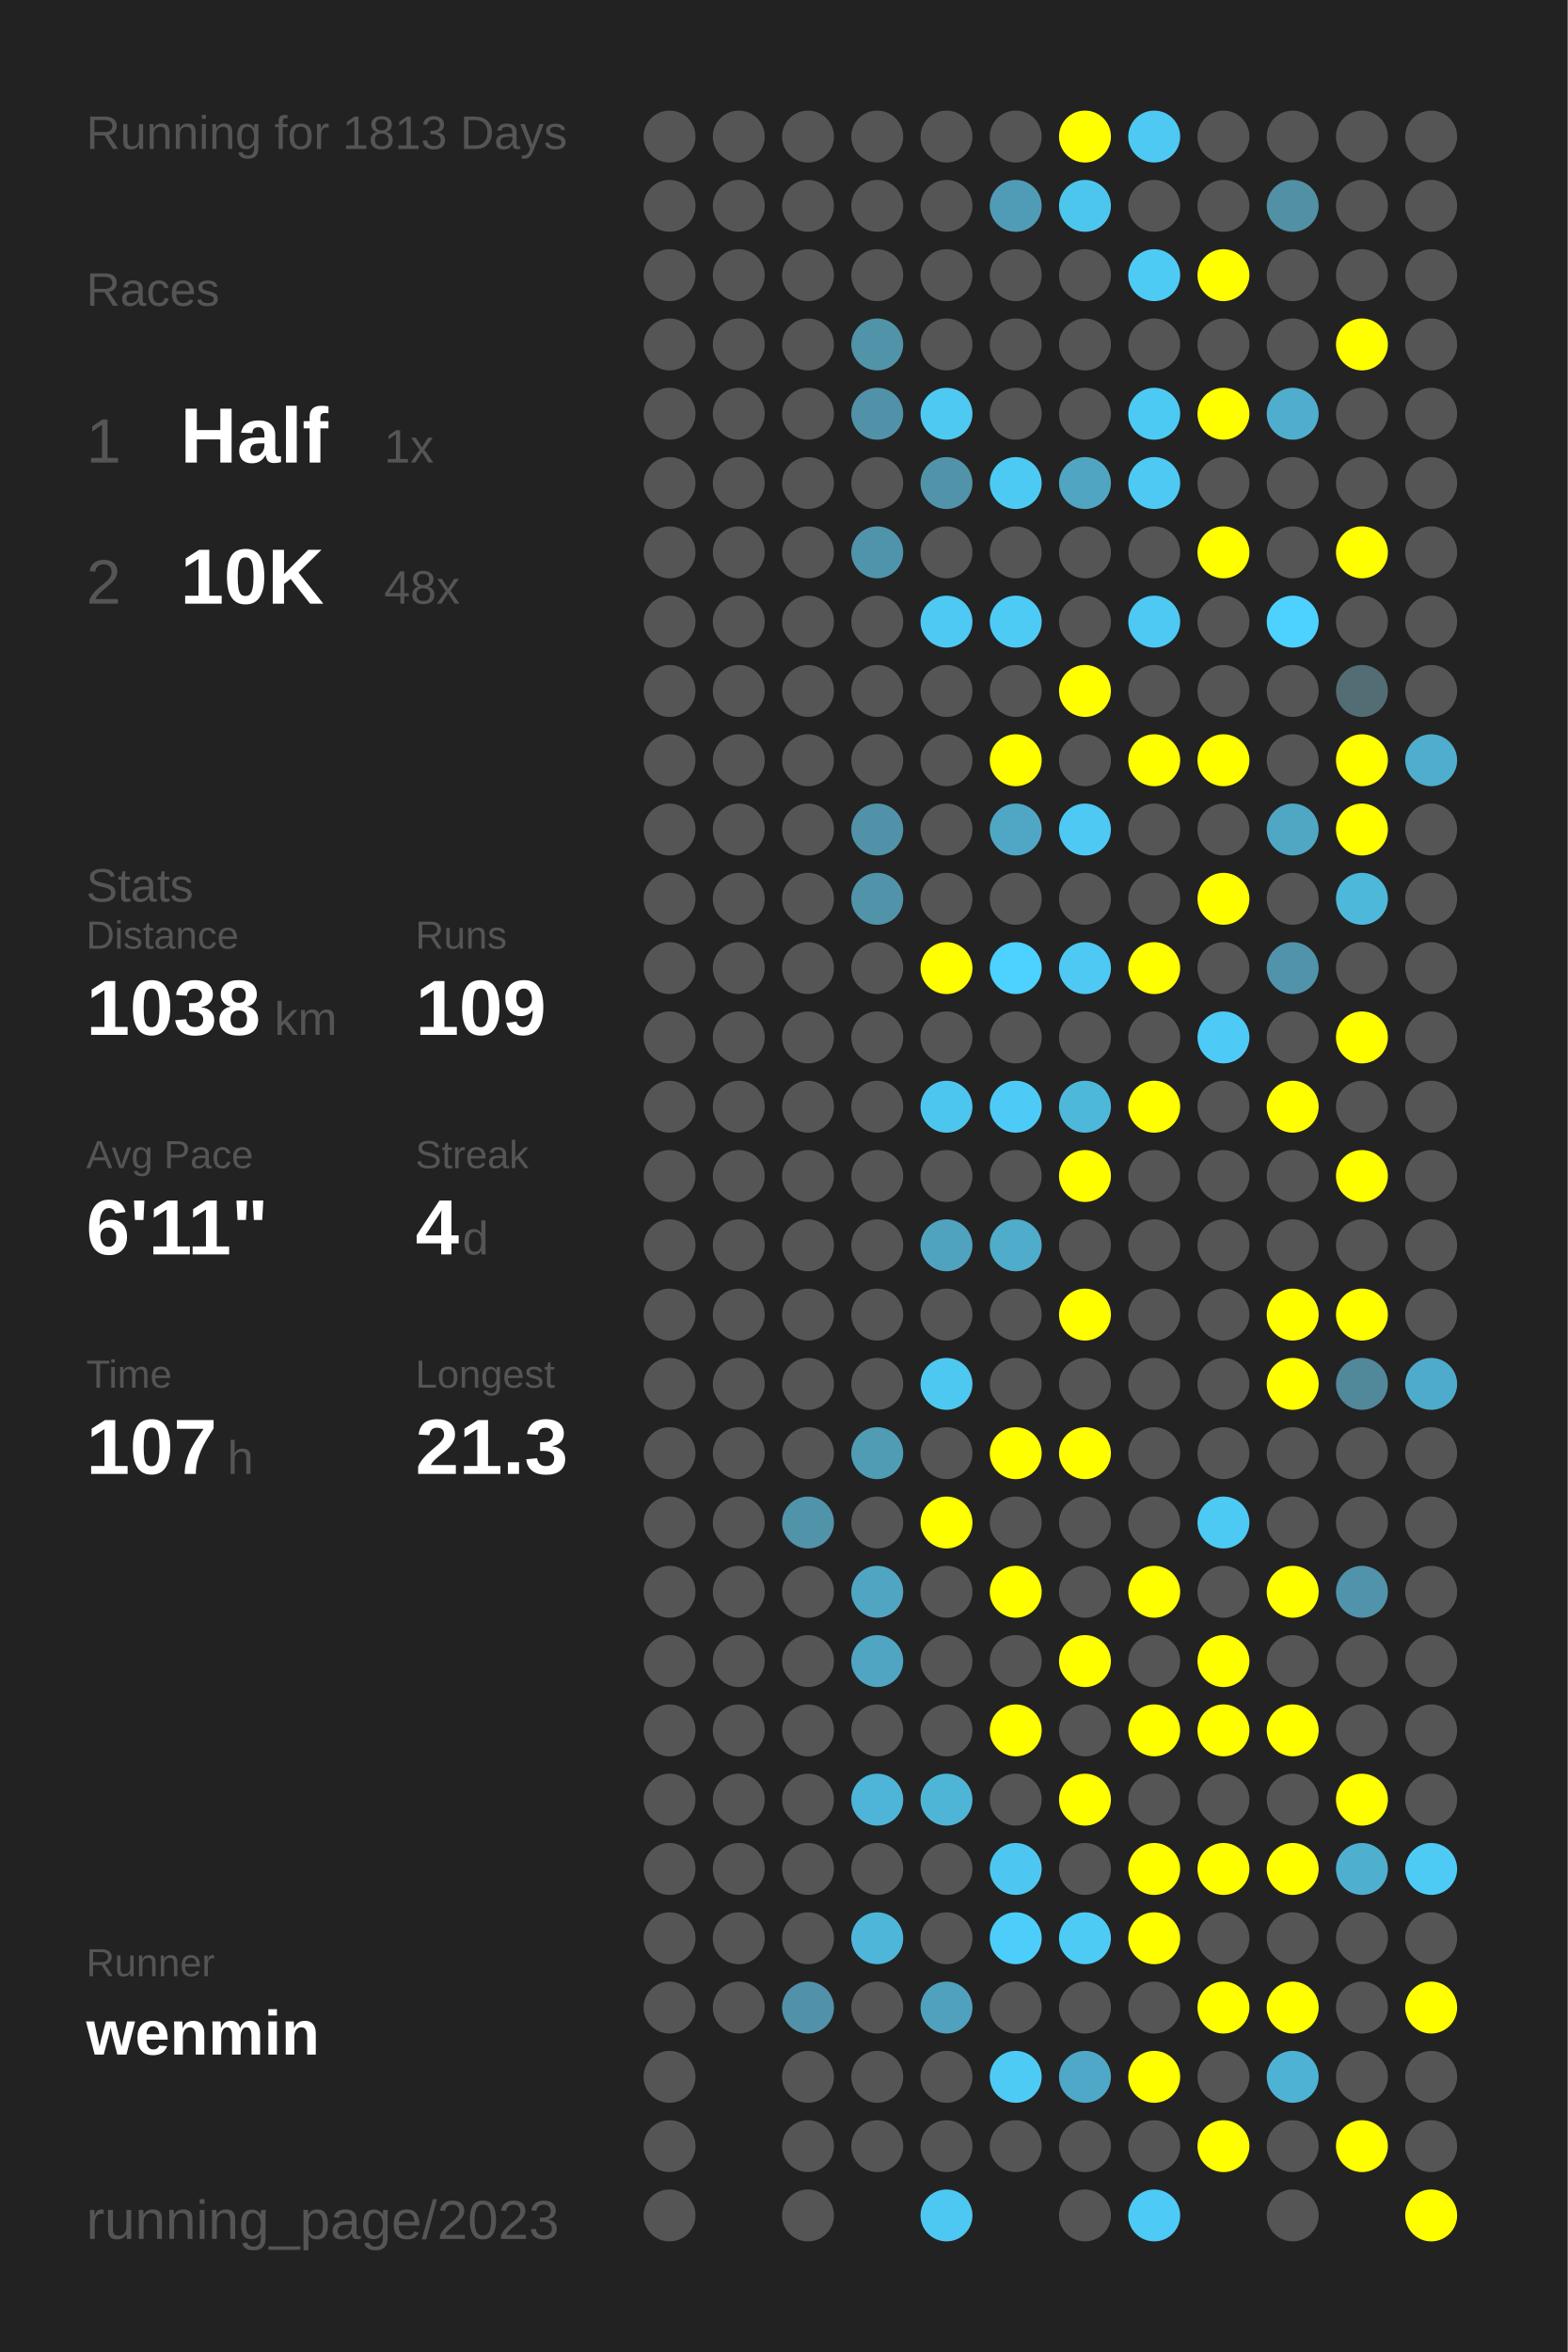
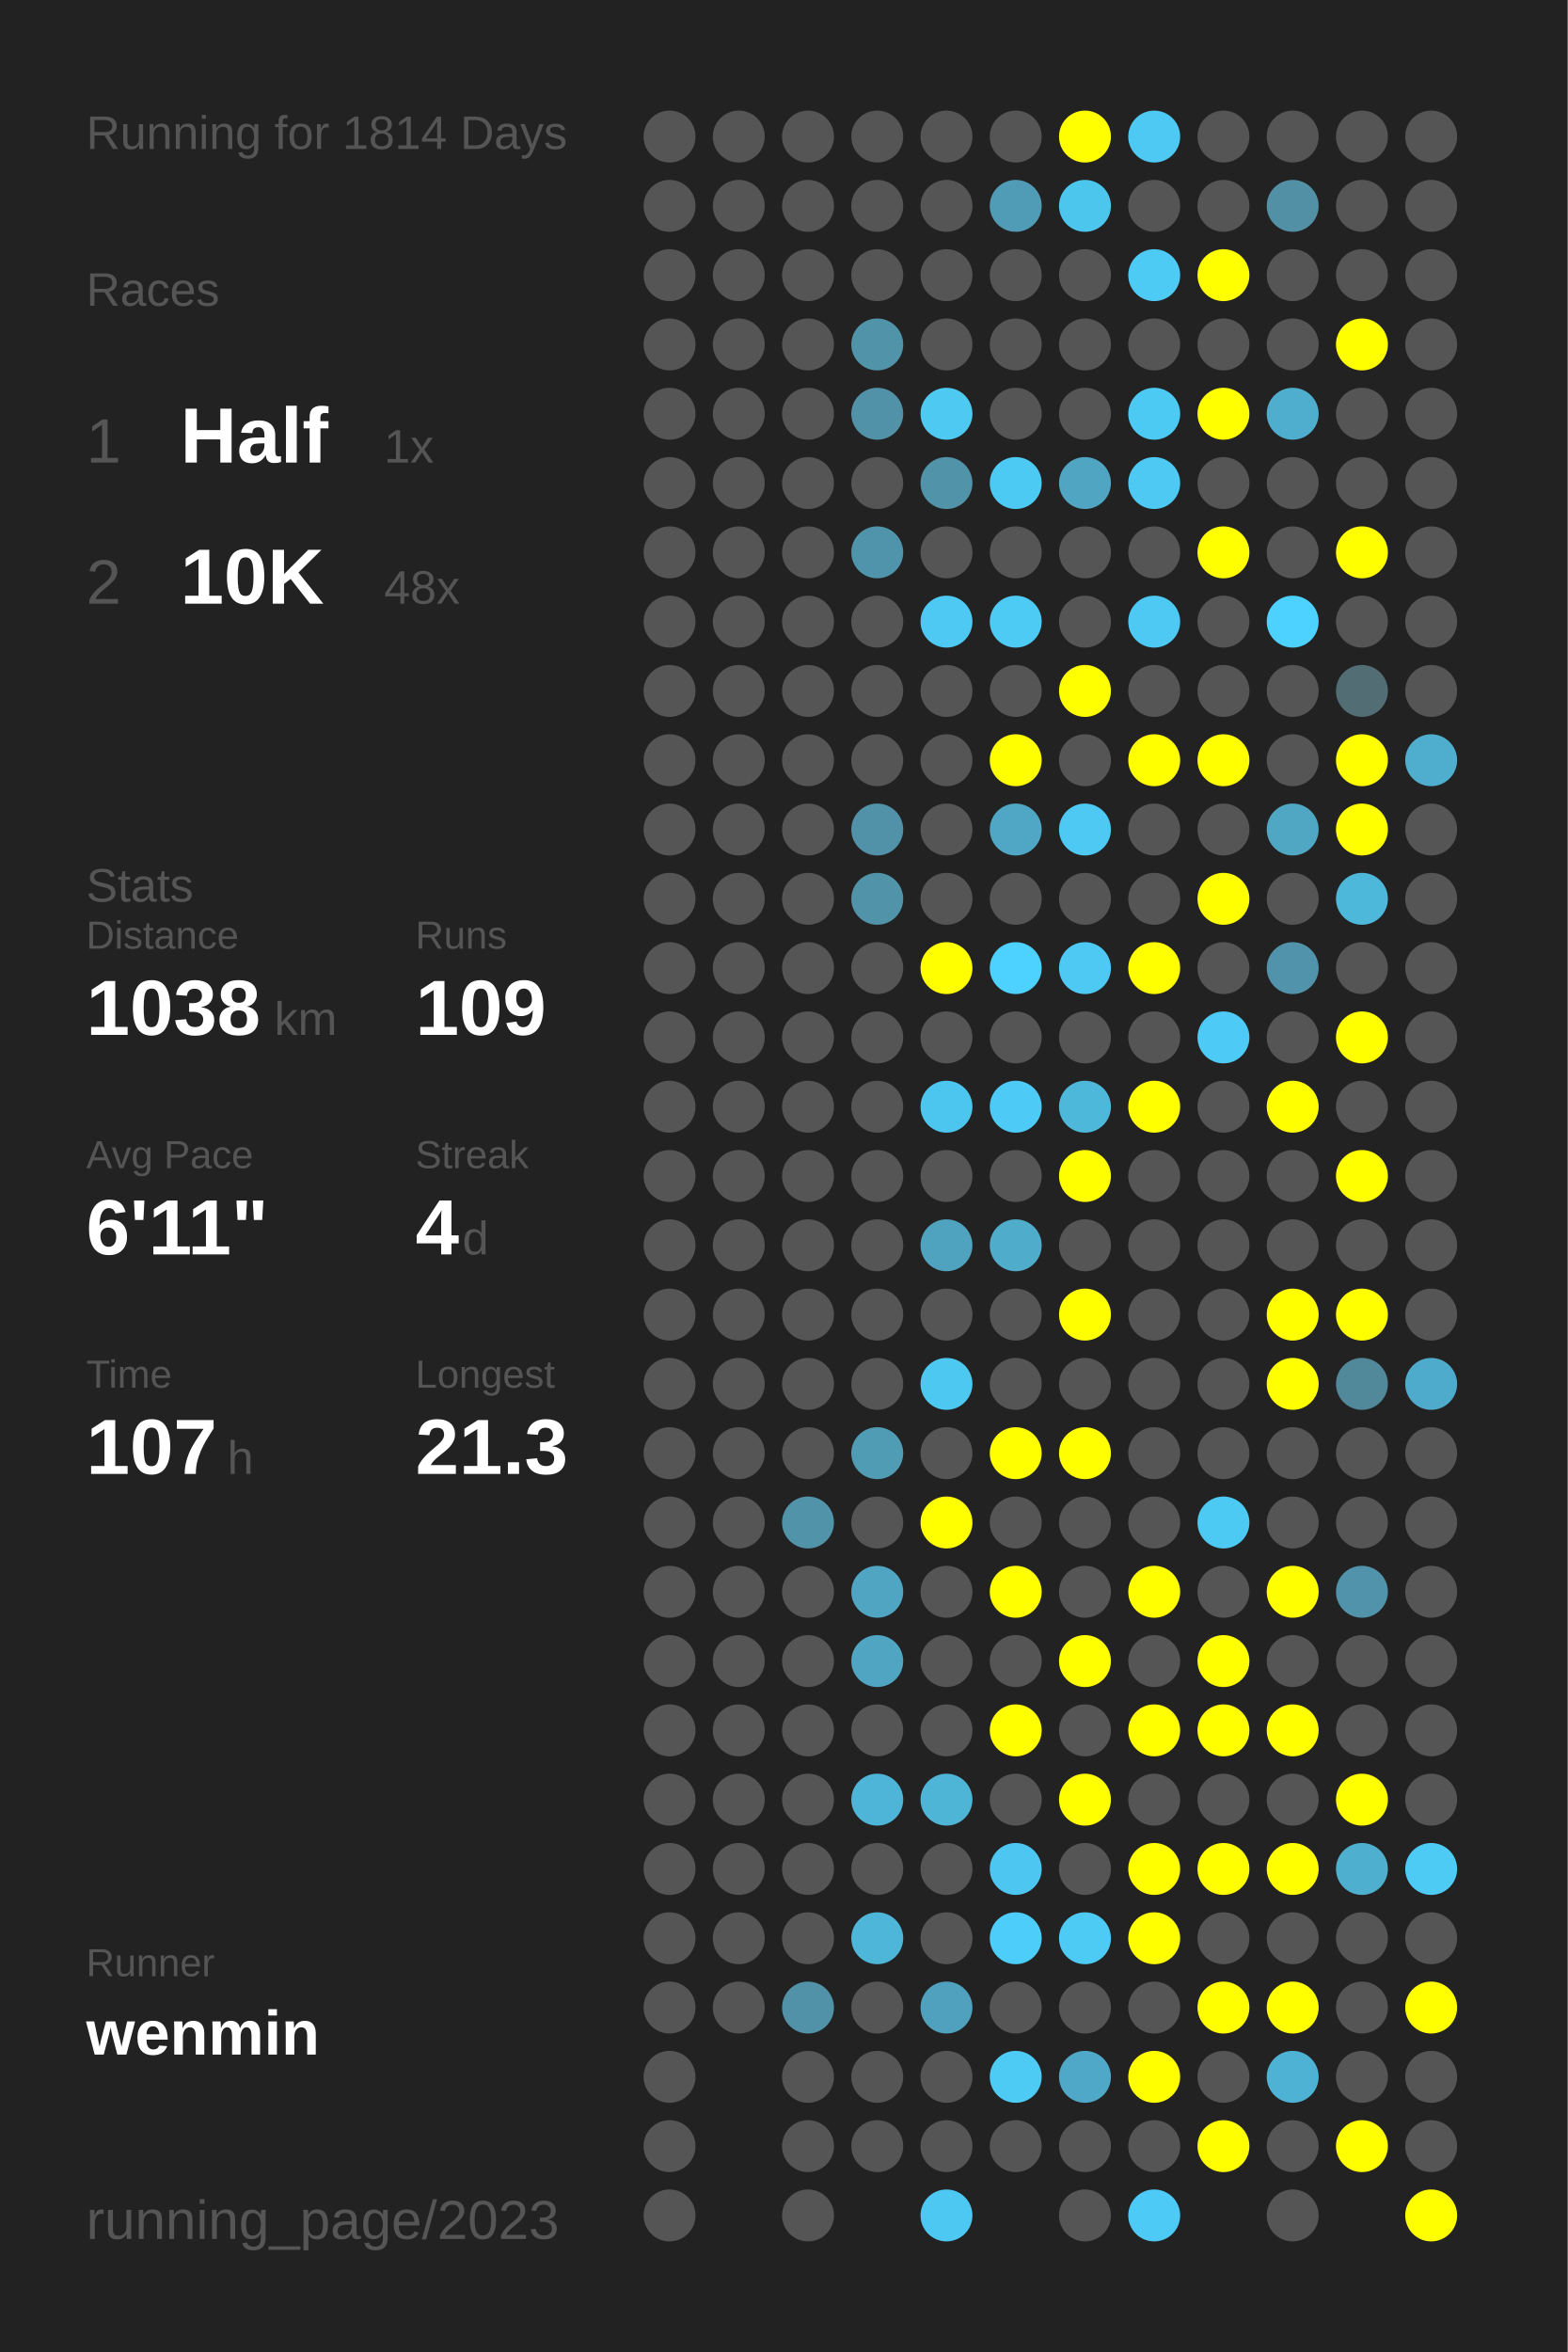
<svg xmlns="http://www.w3.org/2000/svg" baseProfile="full" height="300mm" version="1.1" viewBox="0,0,200,300" width="200mm">
  <defs />
  <rect fill="#222222" height="300" width="200" x="0" y="0" />
-   <text fill="#555555" style="font-size:6px; font-family:Arial;" x="11" y="19">Running for 1813 Days</text>
+   <text fill="#555555" style="font-size:6px; font-family:Arial;" x="11" y="19">Running for 1814 Days</text>
  <text fill="#555555" style="font-size:6px; font-family:Arial;" x="11" y="39">Races</text>
  <text fill="#555555" style="font-size:8px; font-family:Arial;" x="11" y="59">1</text>
  <text fill="#FFFFFF" style="font-size:10px; font-family:Arial; font-weight:bold;" x="23" y="59">Half</text>
  <text fill="#555555" style="font-size:6px; font-family:Arial;" x="49" y="59">1x</text>
  <text fill="#555555" style="font-size:8px; font-family:Arial;" x="11" y="77">2</text>
  <text fill="#FFFFFF" style="font-size:10px; font-family:Arial; font-weight:bold;" x="23" y="77">10K</text>
  <text fill="#555555" style="font-size:6px; font-family:Arial;" x="49" y="77">48x</text>
  <text fill="#555555" style="font-size:6px; font-family:Arial;" x="11" y="115">Stats</text>
  <text fill="#555555" style="font-size:5px; font-family:Arial;" x="11" y="121">Distance</text>
  <text fill="#FFFFFF" style="font-size:10px; font-family:Arial; font-weight:bold;" x="11" y="132">1038</text>
  <text fill="#555555" style="font-size:6px; font-family:Arial;" x="35" y="132">km</text>
  <text fill="#555555" style="font-size:5px; font-family:Arial;" x="53" y="121">Runs</text>
  <text fill="#FFFFFF" style="font-size:10px; font-family:Arial; font-weight:bold;" x="53" y="132">109</text>
  <text fill="#555555" style="font-size:5px; font-family:Arial;" x="11" y="149">Avg Pace</text>
  <text fill="#FFFFFF" style="font-size:10px; font-family:Arial; font-weight:bold;" x="11" y="160">6'11"</text>
  <text fill="#555555" style="font-size:5px; font-family:Arial;" x="53" y="149">Streak</text>
  <text fill="#FFFFFF" style="font-size:10px; font-family:Arial; font-weight:bold;" x="53" y="160">4</text>
  <text fill="#555555" style="font-size:6px; font-family:Arial;" x="59" y="160">d</text>
  <text fill="#555555" style="font-size:5px; font-family:Arial;" x="11" y="177">Time</text>
  <text fill="#FFFFFF" style="font-size:10px; font-family:Arial; font-weight:bold;" x="11" y="188">107</text>
  <text fill="#555555" style="font-size:6px; font-family:Arial;" x="29" y="188">h</text>
  <text fill="#555555" style="font-size:5px; font-family:Arial;" x="53" y="177">Longest</text>
  <text fill="#FFFFFF" style="font-size:10px; font-family:Arial; font-weight:bold;" x="53" y="188">21.3</text>
  <text fill="#555555" style="font-size:5px; font-family:Arial;" x="11" y="252.065">Runner</text>
  <text fill="#FFFFFF" style="font-size:8px; font-family:Arial; font-weight:bold;" x="11" y="262.065">wenmin</text>
  <text fill="#555555" style="font-size:7px; font-family:Arial;" x="11" y="285.581">running_page/2023</text>
  <circle cx="85.417" cy="17.419" fill="#555555" r="3.312" />
  <circle cx="85.417" cy="26.258" fill="#555555" r="3.312" />
  <circle cx="85.417" cy="35.097" fill="#555555" r="3.312" />
  <circle cx="85.417" cy="43.935" fill="#555555" r="3.312" />
  <circle cx="85.417" cy="52.774" fill="#555555" r="3.312" />
  <circle cx="85.417" cy="61.613" fill="#555555" r="3.312" />
  <circle cx="85.417" cy="70.452" fill="#555555" r="3.312" />
  <circle cx="85.417" cy="79.29" fill="#555555" r="3.312" />
  <circle cx="85.417" cy="88.129" fill="#555555" r="3.312" />
  <circle cx="85.417" cy="96.968" fill="#555555" r="3.312" />
  <circle cx="85.417" cy="105.806" fill="#555555" r="3.312" />
  <circle cx="85.417" cy="114.645" fill="#555555" r="3.312" />
  <circle cx="85.417" cy="123.484" fill="#555555" r="3.312" />
  <circle cx="85.417" cy="132.323" fill="#555555" r="3.312" />
  <circle cx="85.417" cy="141.161" fill="#555555" r="3.312" />
  <circle cx="85.417" cy="150" fill="#555555" r="3.312" />
  <circle cx="85.417" cy="158.839" fill="#555555" r="3.312" />
  <circle cx="85.417" cy="167.677" fill="#555555" r="3.312" />
  <circle cx="85.417" cy="176.516" fill="#555555" r="3.312" />
  <circle cx="85.417" cy="185.355" fill="#555555" r="3.312" />
  <circle cx="85.417" cy="194.194" fill="#555555" r="3.312" />
  <circle cx="85.417" cy="203.032" fill="#555555" r="3.312" />
  <circle cx="85.417" cy="211.871" fill="#555555" r="3.312" />
  <circle cx="85.417" cy="220.71" fill="#555555" r="3.312" />
  <circle cx="85.417" cy="229.548" fill="#555555" r="3.312" />
  <circle cx="85.417" cy="238.387" fill="#555555" r="3.312" />
  <circle cx="85.417" cy="247.226" fill="#555555" r="3.312" />
  <circle cx="85.417" cy="256.065" fill="#555555" r="3.312" />
  <circle cx="85.417" cy="264.903" fill="#555555" r="3.312" />
  <circle cx="85.417" cy="273.742" fill="#555555" r="3.312" />
  <circle cx="85.417" cy="282.581" fill="#555555" r="3.312" />
  <circle cx="94.25" cy="17.419" fill="#555555" r="3.312" />
  <circle cx="94.25" cy="26.258" fill="#555555" r="3.312" />
  <circle cx="94.25" cy="35.097" fill="#555555" r="3.312" />
  <circle cx="94.25" cy="43.935" fill="#555555" r="3.312" />
  <circle cx="94.25" cy="52.774" fill="#555555" r="3.312" />
  <circle cx="94.25" cy="61.613" fill="#555555" r="3.312" />
  <circle cx="94.25" cy="70.452" fill="#555555" r="3.312" />
  <circle cx="94.25" cy="79.29" fill="#555555" r="3.312" />
  <circle cx="94.25" cy="88.129" fill="#555555" r="3.312" />
  <circle cx="94.25" cy="96.968" fill="#555555" r="3.312" />
  <circle cx="94.25" cy="105.806" fill="#555555" r="3.312" />
  <circle cx="94.25" cy="114.645" fill="#555555" r="3.312" />
  <circle cx="94.25" cy="123.484" fill="#555555" r="3.312" />
  <circle cx="94.25" cy="132.323" fill="#555555" r="3.312" />
  <circle cx="94.25" cy="141.161" fill="#555555" r="3.312" />
  <circle cx="94.25" cy="150" fill="#555555" r="3.312" />
  <circle cx="94.25" cy="158.839" fill="#555555" r="3.312" />
  <circle cx="94.25" cy="167.677" fill="#555555" r="3.312" />
  <circle cx="94.25" cy="176.516" fill="#555555" r="3.312" />
  <circle cx="94.25" cy="185.355" fill="#555555" r="3.312" />
  <circle cx="94.25" cy="194.194" fill="#555555" r="3.312" />
  <circle cx="94.25" cy="203.032" fill="#555555" r="3.312" />
  <circle cx="94.25" cy="211.871" fill="#555555" r="3.312" />
  <circle cx="94.25" cy="220.71" fill="#555555" r="3.312" />
  <circle cx="94.25" cy="229.548" fill="#555555" r="3.312" />
  <circle cx="94.25" cy="238.387" fill="#555555" r="3.312" />
  <circle cx="94.25" cy="247.226" fill="#555555" r="3.312" />
  <circle cx="94.25" cy="256.065" fill="#555555" r="3.312" />
  <circle cx="103.083" cy="17.419" fill="#555555" r="3.312" />
  <circle cx="103.083" cy="26.258" fill="#555555" r="3.312" />
  <circle cx="103.083" cy="35.097" fill="#555555" r="3.312" />
  <circle cx="103.083" cy="43.935" fill="#555555" r="3.312" />
  <circle cx="103.083" cy="52.774" fill="#555555" r="3.312" />
  <circle cx="103.083" cy="61.613" fill="#555555" r="3.312" />
  <circle cx="103.083" cy="70.452" fill="#555555" r="3.312" />
  <circle cx="103.083" cy="79.29" fill="#555555" r="3.312" />
  <circle cx="103.083" cy="88.129" fill="#555555" r="3.312" />
  <circle cx="103.083" cy="96.968" fill="#555555" r="3.312" />
  <circle cx="103.083" cy="105.806" fill="#555555" r="3.312" />
  <circle cx="103.083" cy="114.645" fill="#555555" r="3.312" />
  <circle cx="103.083" cy="123.484" fill="#555555" r="3.312" />
  <circle cx="103.083" cy="132.323" fill="#555555" r="3.312" />
  <circle cx="103.083" cy="141.161" fill="#555555" r="3.312" />
  <circle cx="103.083" cy="150" fill="#555555" r="3.312" />
  <circle cx="103.083" cy="158.839" fill="#555555" r="3.312" />
  <circle cx="103.083" cy="167.677" fill="#555555" r="3.312" />
  <circle cx="103.083" cy="176.516" fill="#555555" r="3.312" />
  <circle cx="103.083" cy="185.355" fill="#555555" r="3.312" />
  <circle cx="103.083" cy="194.194" fill="#5193a9" r="3.312" />
  <circle cx="103.083" cy="203.032" fill="#555555" r="3.312" />
  <circle cx="103.083" cy="211.871" fill="#555555" r="3.312" />
  <circle cx="103.083" cy="220.71" fill="#555555" r="3.312" />
  <circle cx="103.083" cy="229.548" fill="#555555" r="3.312" />
  <circle cx="103.083" cy="238.387" fill="#555555" r="3.312" />
  <circle cx="103.083" cy="247.226" fill="#555555" r="3.312" />
  <circle cx="103.083" cy="256.065" fill="#5192a9" r="3.312" />
  <circle cx="103.083" cy="264.903" fill="#555555" r="3.312" />
  <circle cx="103.083" cy="273.742" fill="#555555" r="3.312" />
  <circle cx="103.083" cy="282.581" fill="#555555" r="3.312" />
  <circle cx="111.917" cy="17.419" fill="#555555" r="3.312" />
  <circle cx="111.917" cy="26.258" fill="#555555" r="3.312" />
  <circle cx="111.917" cy="35.097" fill="#555555" r="3.312" />
  <circle cx="111.917" cy="43.935" fill="#5193a9" r="3.312" />
  <circle cx="111.917" cy="52.774" fill="#5192a9" r="3.312" />
  <circle cx="111.917" cy="61.613" fill="#555555" r="3.312" />
  <circle cx="111.917" cy="70.452" fill="#5094ab" r="3.312" />
  <circle cx="111.917" cy="79.29" fill="#555555" r="3.312" />
  <circle cx="111.917" cy="88.129" fill="#555555" r="3.312" />
  <circle cx="111.917" cy="96.968" fill="#555555" r="3.312" />
  <circle cx="111.917" cy="105.806" fill="#5192a9" r="3.312" />
  <circle cx="111.917" cy="114.645" fill="#5193a9" r="3.312" />
  <circle cx="111.917" cy="123.484" fill="#555555" r="3.312" />
  <circle cx="111.917" cy="132.323" fill="#555555" r="3.312" />
  <circle cx="111.917" cy="141.161" fill="#555555" r="3.312" />
  <circle cx="111.917" cy="150" fill="#555555" r="3.312" />
  <circle cx="111.917" cy="158.839" fill="#555555" r="3.312" />
  <circle cx="111.917" cy="167.677" fill="#555555" r="3.312" />
  <circle cx="111.917" cy="176.516" fill="#555555" r="3.312" />
  <circle cx="111.917" cy="185.355" fill="#509cb5" r="3.312" />
  <circle cx="111.917" cy="194.194" fill="#555555" r="3.312" />
  <circle cx="111.917" cy="203.032" fill="#4fa5c2" r="3.312" />
  <circle cx="111.917" cy="211.871" fill="#4fa5c2" r="3.312" />
  <circle cx="111.917" cy="220.71" fill="#555555" r="3.312" />
  <circle cx="111.917" cy="229.548" fill="#4eb5d8" r="3.312" />
  <circle cx="111.917" cy="238.387" fill="#555555" r="3.312" />
  <circle cx="111.917" cy="247.226" fill="#4eb6d9" r="3.312" />
  <circle cx="111.917" cy="256.065" fill="#555555" r="3.312" />
  <circle cx="111.917" cy="264.903" fill="#555555" r="3.312" />
  <circle cx="111.917" cy="273.742" fill="#555555" r="3.312" />
  <circle cx="120.75" cy="17.419" fill="#555555" r="3.312" />
  <circle cx="120.75" cy="26.258" fill="#555555" r="3.312" />
  <circle cx="120.75" cy="35.097" fill="#555555" r="3.312" />
  <circle cx="120.75" cy="43.935" fill="#555555" r="3.312" />
  <circle cx="120.75" cy="52.774" fill="#4dc9f2" r="3.312" />
  <circle cx="120.75" cy="61.613" fill="#5193a9" r="3.312" />
  <circle cx="120.75" cy="70.452" fill="#555555" r="3.312" />
  <circle cx="120.75" cy="79.29" fill="#4dc9f3" r="3.312" />
  <circle cx="120.75" cy="88.129" fill="#555555" r="3.312" />
  <circle cx="120.75" cy="96.968" fill="#555555" r="3.312" />
  <circle cx="120.75" cy="105.806" fill="#555555" r="3.312" />
  <circle cx="120.75" cy="114.645" fill="#555555" r="3.312" />
  <circle cx="120.75" cy="123.484" fill="#FFFF00" r="3.312" />
  <circle cx="120.75" cy="132.323" fill="#555555" r="3.312" />
  <circle cx="120.75" cy="141.161" fill="#4dc6ef" r="3.312" />
  <circle cx="120.75" cy="150" fill="#555555" r="3.312" />
  <circle cx="120.75" cy="158.839" fill="#4fa3bf" r="3.312" />
  <circle cx="120.75" cy="167.677" fill="#555555" r="3.312" />
  <circle cx="120.75" cy="176.516" fill="#4dc8f1" r="3.312" />
  <circle cx="120.75" cy="185.355" fill="#555555" r="3.312" />
  <circle cx="120.75" cy="194.194" fill="#FFFF00" r="3.312" />
  <circle cx="120.75" cy="203.032" fill="#555555" r="3.312" />
  <circle cx="120.75" cy="211.871" fill="#555555" r="3.312" />
  <circle cx="120.75" cy="220.71" fill="#555555" r="3.312" />
  <circle cx="120.75" cy="229.548" fill="#4eb5d7" r="3.312" />
  <circle cx="120.75" cy="238.387" fill="#555555" r="3.312" />
  <circle cx="120.75" cy="247.226" fill="#555555" r="3.312" />
  <circle cx="120.75" cy="256.065" fill="#50a1bd" r="3.312" />
  <circle cx="120.75" cy="264.903" fill="#555555" r="3.312" />
  <circle cx="120.75" cy="273.742" fill="#555555" r="3.312" />
  <circle cx="120.75" cy="282.581" fill="#4dc8f2" r="3.312" />
  <circle cx="129.583" cy="17.419" fill="#555555" r="3.312" />
  <circle cx="129.583" cy="26.258" fill="#509cb6" r="3.312" />
  <circle cx="129.583" cy="35.097" fill="#555555" r="3.312" />
  <circle cx="129.583" cy="43.935" fill="#555555" r="3.312" />
  <circle cx="129.583" cy="52.774" fill="#555555" r="3.312" />
  <circle cx="129.583" cy="61.613" fill="#4dcaf4" r="3.312" />
  <circle cx="129.583" cy="70.452" fill="#555555" r="3.312" />
  <circle cx="129.583" cy="79.29" fill="#4dcbf5" r="3.312" />
  <circle cx="129.583" cy="88.129" fill="#555555" r="3.312" />
  <circle cx="129.583" cy="96.968" fill="#FFFF00" r="3.312" />
  <circle cx="129.583" cy="105.806" fill="#4fa7c5" r="3.312" />
  <circle cx="129.583" cy="114.645" fill="#555555" r="3.312" />
  <circle cx="129.583" cy="123.484" fill="#4dd1fe" r="3.312" />
  <circle cx="129.583" cy="132.323" fill="#555555" r="3.312" />
  <circle cx="129.583" cy="141.161" fill="#4dcbf6" r="3.312" />
  <circle cx="129.583" cy="150" fill="#555555" r="3.312" />
  <circle cx="129.583" cy="158.839" fill="#4faccb" r="3.312" />
  <circle cx="129.583" cy="167.677" fill="#555555" r="3.312" />
  <circle cx="129.583" cy="176.516" fill="#555555" r="3.312" />
  <circle cx="129.583" cy="185.355" fill="#FFFF00" r="3.312" />
  <circle cx="129.583" cy="194.194" fill="#555555" r="3.312" />
  <circle cx="129.583" cy="203.032" fill="#FFFF00" r="3.312" />
  <circle cx="129.583" cy="211.871" fill="#555555" r="3.312" />
  <circle cx="129.583" cy="220.71" fill="#FFFF00" r="3.312" />
  <circle cx="129.583" cy="229.548" fill="#555555" r="3.312" />
  <circle cx="129.583" cy="238.387" fill="#4dc7f1" r="3.312" />
  <circle cx="129.583" cy="247.226" fill="#4dcefa" r="3.312" />
  <circle cx="129.583" cy="256.065" fill="#555555" r="3.312" />
  <circle cx="129.583" cy="264.903" fill="#4dcbf5" r="3.312" />
  <circle cx="129.583" cy="273.742" fill="#555555" r="3.312" />
  <circle cx="138.417" cy="17.419" fill="#FFFF00" r="3.312" />
  <circle cx="138.417" cy="26.258" fill="#4dc6ee" r="3.312" />
  <circle cx="138.417" cy="35.097" fill="#555555" r="3.312" />
  <circle cx="138.417" cy="43.935" fill="#555555" r="3.312" />
  <circle cx="138.417" cy="52.774" fill="#555555" r="3.312" />
  <circle cx="138.417" cy="61.613" fill="#4fa5c2" r="3.312" />
  <circle cx="138.417" cy="70.452" fill="#555555" r="3.312" />
  <circle cx="138.417" cy="79.29" fill="#555555" r="3.312" />
  <circle cx="138.417" cy="88.129" fill="#FFFF00" r="3.312" />
  <circle cx="138.417" cy="96.968" fill="#555555" r="3.312" />
  <circle cx="138.417" cy="105.806" fill="#4dc9f3" r="3.312" />
  <circle cx="138.417" cy="114.645" fill="#555555" r="3.312" />
  <circle cx="138.417" cy="123.484" fill="#4dc9f3" r="3.312" />
  <circle cx="138.417" cy="132.323" fill="#555555" r="3.312" />
  <circle cx="138.417" cy="141.161" fill="#4eb8db" r="3.312" />
  <circle cx="138.417" cy="150" fill="#FFFF00" r="3.312" />
  <circle cx="138.417" cy="158.839" fill="#555555" r="3.312" />
  <circle cx="138.417" cy="167.677" fill="#FFFF00" r="3.312" />
  <circle cx="138.417" cy="176.516" fill="#555555" r="3.312" />
  <circle cx="138.417" cy="185.355" fill="#FFFF00" r="3.312" />
  <circle cx="138.417" cy="194.194" fill="#555555" r="3.312" />
  <circle cx="138.417" cy="203.032" fill="#555555" r="3.312" />
  <circle cx="138.417" cy="211.871" fill="#FFFF00" r="3.312" />
  <circle cx="138.417" cy="220.71" fill="#555555" r="3.312" />
  <circle cx="138.417" cy="229.548" fill="#FFFF00" r="3.312" />
  <circle cx="138.417" cy="238.387" fill="#555555" r="3.312" />
  <circle cx="138.417" cy="247.226" fill="#4dcbf5" r="3.312" />
  <circle cx="138.417" cy="256.065" fill="#555555" r="3.312" />
  <circle cx="138.417" cy="264.903" fill="#4fa8c7" r="3.312" />
  <circle cx="138.417" cy="273.742" fill="#555555" r="3.312" />
  <circle cx="138.417" cy="282.581" fill="#555555" r="3.312" />
  <circle cx="147.25" cy="17.419" fill="#4dc9f3" r="3.312" />
  <circle cx="147.25" cy="26.258" fill="#555555" r="3.312" />
  <circle cx="147.25" cy="35.097" fill="#4dcbf5" r="3.312" />
  <circle cx="147.25" cy="43.935" fill="#555555" r="3.312" />
  <circle cx="147.25" cy="52.774" fill="#4dcaf4" r="3.312" />
  <circle cx="147.25" cy="61.613" fill="#4dc9f3" r="3.312" />
  <circle cx="147.25" cy="70.452" fill="#555555" r="3.312" />
  <circle cx="147.25" cy="79.29" fill="#4dc9f4" r="3.312" />
  <circle cx="147.25" cy="88.129" fill="#555555" r="3.312" />
  <circle cx="147.25" cy="96.968" fill="#FFFF00" r="3.312" />
  <circle cx="147.25" cy="105.806" fill="#555555" r="3.312" />
  <circle cx="147.25" cy="114.645" fill="#555555" r="3.312" />
  <circle cx="147.25" cy="123.484" fill="#FFFF00" r="3.312" />
  <circle cx="147.25" cy="132.323" fill="#555555" r="3.312" />
  <circle cx="147.25" cy="141.161" fill="#FFFF00" r="3.312" />
  <circle cx="147.25" cy="150" fill="#555555" r="3.312" />
  <circle cx="147.25" cy="158.839" fill="#555555" r="3.312" />
  <circle cx="147.25" cy="167.677" fill="#555555" r="3.312" />
  <circle cx="147.25" cy="176.516" fill="#555555" r="3.312" />
  <circle cx="147.25" cy="185.355" fill="#555555" r="3.312" />
  <circle cx="147.25" cy="194.194" fill="#555555" r="3.312" />
  <circle cx="147.25" cy="203.032" fill="#FFFF00" r="3.312" />
  <circle cx="147.25" cy="211.871" fill="#555555" r="3.312" />
  <circle cx="147.25" cy="220.71" fill="#FFFF00" r="3.312" />
  <circle cx="147.25" cy="229.548" fill="#555555" r="3.312" />
  <circle cx="147.25" cy="238.387" fill="#FFFF00" r="3.312" />
  <circle cx="147.25" cy="247.226" fill="#FFFF00" r="3.312" />
  <circle cx="147.25" cy="256.065" fill="#555555" r="3.312" />
  <circle cx="147.25" cy="264.903" fill="#FFFF00" r="3.312" />
  <circle cx="147.25" cy="273.742" fill="#555555" r="3.312" />
  <circle cx="147.25" cy="282.581" fill="#4dcaf5" r="3.312" />
  <circle cx="156.083" cy="17.419" fill="#555555" r="3.312" />
  <circle cx="156.083" cy="26.258" fill="#555555" r="3.312" />
  <circle cx="156.083" cy="35.097" fill="#FFFF00" r="3.312" />
  <circle cx="156.083" cy="43.935" fill="#555555" r="3.312" />
  <circle cx="156.083" cy="52.774" fill="#FFFF00" r="3.312" />
  <circle cx="156.083" cy="61.613" fill="#555555" r="3.312" />
  <circle cx="156.083" cy="70.452" fill="#FFFF00" r="3.312" />
  <circle cx="156.083" cy="79.29" fill="#555555" r="3.312" />
  <circle cx="156.083" cy="88.129" fill="#555555" r="3.312" />
  <circle cx="156.083" cy="96.968" fill="#FFFF00" r="3.312" />
  <circle cx="156.083" cy="105.806" fill="#555555" r="3.312" />
  <circle cx="156.083" cy="114.645" fill="#FFFF00" r="3.312" />
  <circle cx="156.083" cy="123.484" fill="#555555" r="3.312" />
  <circle cx="156.083" cy="132.323" fill="#4dcaf5" r="3.312" />
  <circle cx="156.083" cy="141.161" fill="#555555" r="3.312" />
  <circle cx="156.083" cy="150" fill="#555555" r="3.312" />
  <circle cx="156.083" cy="158.839" fill="#555555" r="3.312" />
  <circle cx="156.083" cy="167.677" fill="#555555" r="3.312" />
  <circle cx="156.083" cy="176.516" fill="#555555" r="3.312" />
  <circle cx="156.083" cy="185.355" fill="#555555" r="3.312" />
  <circle cx="156.083" cy="194.194" fill="#4dcaf4" r="3.312" />
  <circle cx="156.083" cy="203.032" fill="#555555" r="3.312" />
  <circle cx="156.083" cy="211.871" fill="#FFFF00" r="3.312" />
  <circle cx="156.083" cy="220.71" fill="#FFFF00" r="3.312" />
  <circle cx="156.083" cy="229.548" fill="#555555" r="3.312" />
  <circle cx="156.083" cy="238.387" fill="#FFFF00" r="3.312" />
  <circle cx="156.083" cy="247.226" fill="#555555" r="3.312" />
  <circle cx="156.083" cy="256.065" fill="#FFFF00" r="3.312" />
  <circle cx="156.083" cy="264.903" fill="#555555" r="3.312" />
  <circle cx="156.083" cy="273.742" fill="#FFFF00" r="3.312" />
  <circle cx="164.917" cy="17.419" fill="#555555" r="3.312" />
  <circle cx="164.917" cy="26.258" fill="#5190a5" r="3.312" />
  <circle cx="164.917" cy="35.097" fill="#555555" r="3.312" />
  <circle cx="164.917" cy="43.935" fill="#555555" r="3.312" />
  <circle cx="164.917" cy="52.774" fill="#4fadcd" r="3.312" />
  <circle cx="164.917" cy="61.613" fill="#555555" r="3.312" />
  <circle cx="164.917" cy="70.452" fill="#555555" r="3.312" />
  <circle cx="164.917" cy="79.29" fill="#4dd1fe" r="3.312" />
  <circle cx="164.917" cy="88.129" fill="#555555" r="3.312" />
  <circle cx="164.917" cy="96.968" fill="#555555" r="3.312" />
  <circle cx="164.917" cy="105.806" fill="#4fa7c4" r="3.312" />
  <circle cx="164.917" cy="114.645" fill="#555555" r="3.312" />
  <circle cx="164.917" cy="123.484" fill="#5093aa" r="3.312" />
  <circle cx="164.917" cy="132.323" fill="#555555" r="3.312" />
  <circle cx="164.917" cy="141.161" fill="#FFFF00" r="3.312" />
  <circle cx="164.917" cy="150" fill="#555555" r="3.312" />
  <circle cx="164.917" cy="158.839" fill="#555555" r="3.312" />
  <circle cx="164.917" cy="167.677" fill="#FFFF00" r="3.312" />
  <circle cx="164.917" cy="176.516" fill="#FFFF00" r="3.312" />
  <circle cx="164.917" cy="185.355" fill="#555555" r="3.312" />
  <circle cx="164.917" cy="194.194" fill="#555555" r="3.312" />
  <circle cx="164.917" cy="203.032" fill="#FFFF00" r="3.312" />
  <circle cx="164.917" cy="211.871" fill="#555555" r="3.312" />
  <circle cx="164.917" cy="220.71" fill="#FFFF00" r="3.312" />
  <circle cx="164.917" cy="229.548" fill="#555555" r="3.312" />
  <circle cx="164.917" cy="238.387" fill="#FFFF00" r="3.312" />
  <circle cx="164.917" cy="247.226" fill="#555555" r="3.312" />
  <circle cx="164.917" cy="256.065" fill="#FFFF00" r="3.312" />
  <circle cx="164.917" cy="264.903" fill="#4eb2d4" r="3.312" />
  <circle cx="164.917" cy="273.742" fill="#555555" r="3.312" />
  <circle cx="164.917" cy="282.581" fill="#555555" r="3.312" />
  <circle cx="173.75" cy="17.419" fill="#555555" r="3.312" />
  <circle cx="173.75" cy="26.258" fill="#555555" r="3.312" />
  <circle cx="173.75" cy="35.097" fill="#555555" r="3.312" />
  <circle cx="173.75" cy="43.935" fill="#FFFF00" r="3.312" />
  <circle cx="173.75" cy="52.774" fill="#555555" r="3.312" />
  <circle cx="173.75" cy="61.613" fill="#555555" r="3.312" />
  <circle cx="173.75" cy="70.452" fill="#FFFF00" r="3.312" />
  <circle cx="173.75" cy="79.29" fill="#555555" r="3.312" />
  <circle cx="173.75" cy="88.129" fill="#536d75" r="3.312" />
  <circle cx="173.75" cy="96.968" fill="#FFFF00" r="3.312" />
  <circle cx="173.75" cy="105.806" fill="#FFFF00" r="3.312" />
  <circle cx="173.75" cy="114.645" fill="#4eb8db" r="3.312" />
  <circle cx="173.75" cy="123.484" fill="#555555" r="3.312" />
  <circle cx="173.75" cy="132.323" fill="#FFFF00" r="3.312" />
  <circle cx="173.75" cy="141.161" fill="#555555" r="3.312" />
  <circle cx="173.75" cy="150" fill="#FFFF00" r="3.312" />
  <circle cx="173.75" cy="158.839" fill="#555555" r="3.312" />
  <circle cx="173.75" cy="167.677" fill="#FFFF00" r="3.312" />
  <circle cx="173.75" cy="176.516" fill="#51889a" r="3.312" />
  <circle cx="173.75" cy="185.355" fill="#555555" r="3.312" />
  <circle cx="173.75" cy="194.194" fill="#555555" r="3.312" />
  <circle cx="173.75" cy="203.032" fill="#5093aa" r="3.312" />
  <circle cx="173.75" cy="211.871" fill="#555555" r="3.312" />
  <circle cx="173.75" cy="220.71" fill="#555555" r="3.312" />
  <circle cx="173.75" cy="229.548" fill="#FFFF00" r="3.312" />
  <circle cx="173.75" cy="238.387" fill="#4fafcf" r="3.312" />
  <circle cx="173.75" cy="247.226" fill="#555555" r="3.312" />
  <circle cx="173.75" cy="256.065" fill="#555555" r="3.312" />
  <circle cx="173.75" cy="264.903" fill="#555555" r="3.312" />
  <circle cx="173.75" cy="273.742" fill="#FFFF00" r="3.312" />
  <circle cx="182.583" cy="17.419" fill="#555555" r="3.312" />
  <circle cx="182.583" cy="26.258" fill="#555555" r="3.312" />
  <circle cx="182.583" cy="35.097" fill="#555555" r="3.312" />
  <circle cx="182.583" cy="43.935" fill="#555555" r="3.312" />
  <circle cx="182.583" cy="52.774" fill="#555555" r="3.312" />
  <circle cx="182.583" cy="61.613" fill="#555555" r="3.312" />
  <circle cx="182.583" cy="70.452" fill="#555555" r="3.312" />
  <circle cx="182.583" cy="79.29" fill="#555555" r="3.312" />
  <circle cx="182.583" cy="88.129" fill="#555555" r="3.312" />
  <circle cx="182.583" cy="96.968" fill="#4fadcd" r="3.312" />
  <circle cx="182.583" cy="105.806" fill="#555555" r="3.312" />
  <circle cx="182.583" cy="114.645" fill="#555555" r="3.312" />
  <circle cx="182.583" cy="123.484" fill="#555555" r="3.312" />
  <circle cx="182.583" cy="132.323" fill="#555555" r="3.312" />
  <circle cx="182.583" cy="141.161" fill="#555555" r="3.312" />
  <circle cx="182.583" cy="150" fill="#555555" r="3.312" />
  <circle cx="182.583" cy="158.839" fill="#555555" r="3.312" />
  <circle cx="182.583" cy="167.677" fill="#555555" r="3.312" />
  <circle cx="182.583" cy="176.516" fill="#4fabcb" r="3.312" />
  <circle cx="182.583" cy="185.355" fill="#555555" r="3.312" />
  <circle cx="182.583" cy="194.194" fill="#555555" r="3.312" />
  <circle cx="182.583" cy="203.032" fill="#555555" r="3.312" />
  <circle cx="182.583" cy="211.871" fill="#555555" r="3.312" />
  <circle cx="182.583" cy="220.71" fill="#555555" r="3.312" />
  <circle cx="182.583" cy="229.548" fill="#555555" r="3.312" />
  <circle cx="182.583" cy="238.387" fill="#4dcbf5" r="3.312" />
  <circle cx="182.583" cy="247.226" fill="#555555" r="3.312" />
  <circle cx="182.583" cy="256.065" fill="#FFFF00" r="3.312" />
  <circle cx="182.583" cy="264.903" fill="#555555" r="3.312" />
  <circle cx="182.583" cy="273.742" fill="#555555" r="3.312" />
  <circle cx="182.583" cy="282.581" fill="#FFFF00" r="3.312" />
</svg>
